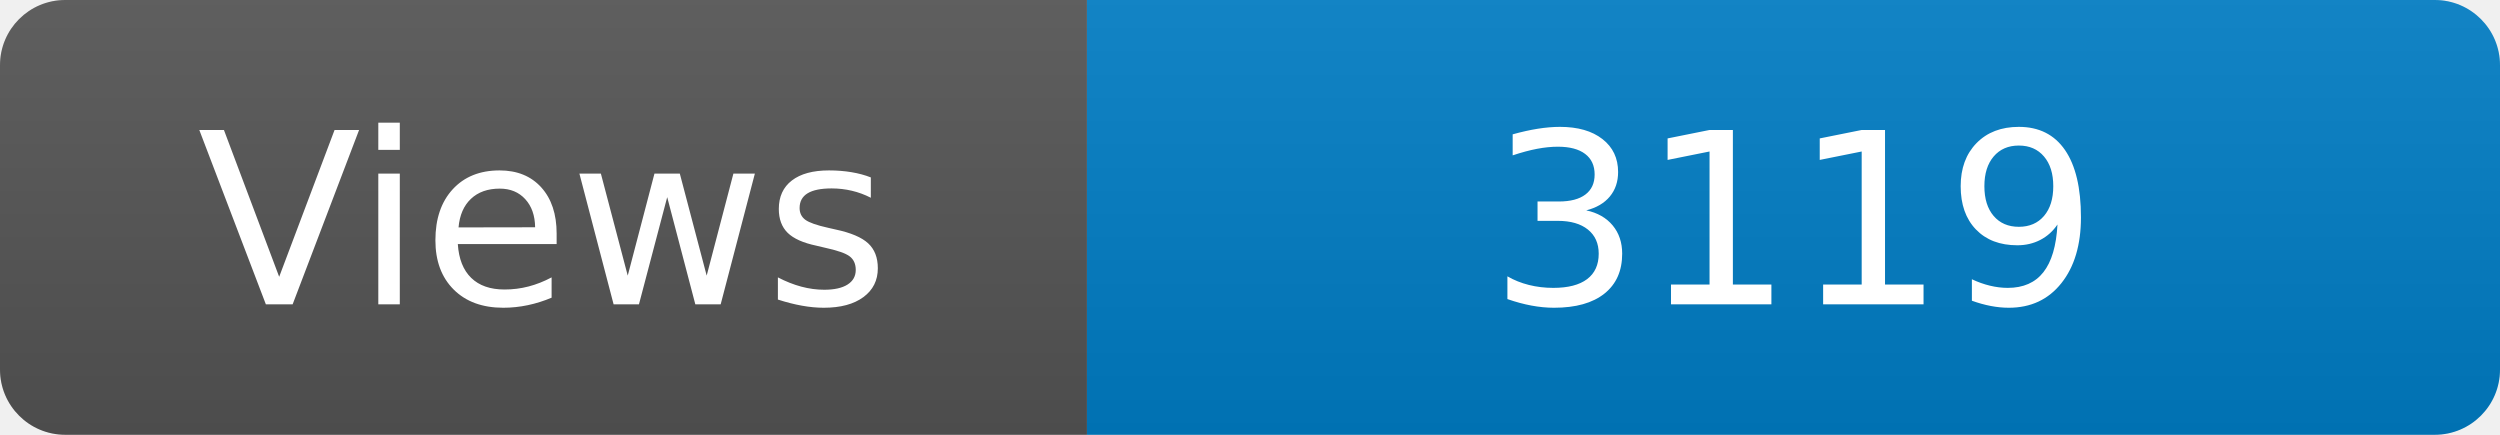
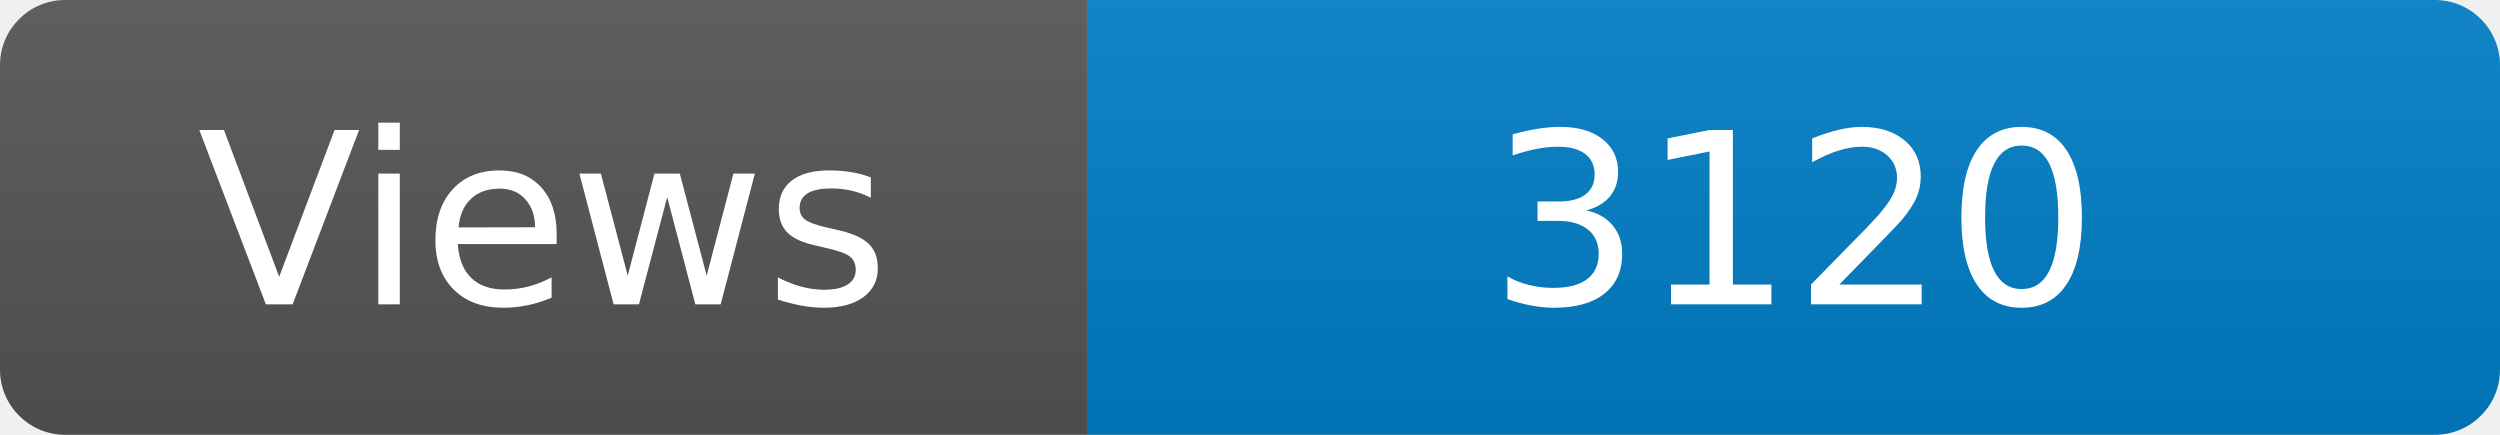
<svg xmlns="http://www.w3.org/2000/svg" width="115" height="20" role="img" aria-label="Maintained?: yes">
  <linearGradient id="s" x2="0" y2="100%">
    <stop offset="0" stop-color="#bbb" stop-opacity=".1" />
    <stop offset="1" stop-opacity=".1" />
  </linearGradient>
  <clipPath id="r">
    <rect width="115" height="20" rx="3" fill="#fff" />
  </clipPath>
  <g clip-path="url(#r)">
    <rect width="50" height="20" fill="#555" />
    <rect x="50" width="160" height="20" fill="#007ec6" />
    <rect width="115" height="20" fill="url(#s)" />
  </g>
  <g fill="#fff" text-anchor="middle" font-family="Verdana,Geneva,DejaVu Sans,sans-serif" font-size="110">
    <text x="250" y="140" transform="scale(.1)" fill="#fff">Views</text>
-     <text x="825" y="140" transform="scale(.1)" fill="#fff">3119</text>
+     <text x="825" y="140" transform="scale(.1)" fill="#fff">3120</text>
  </g>
</svg>
